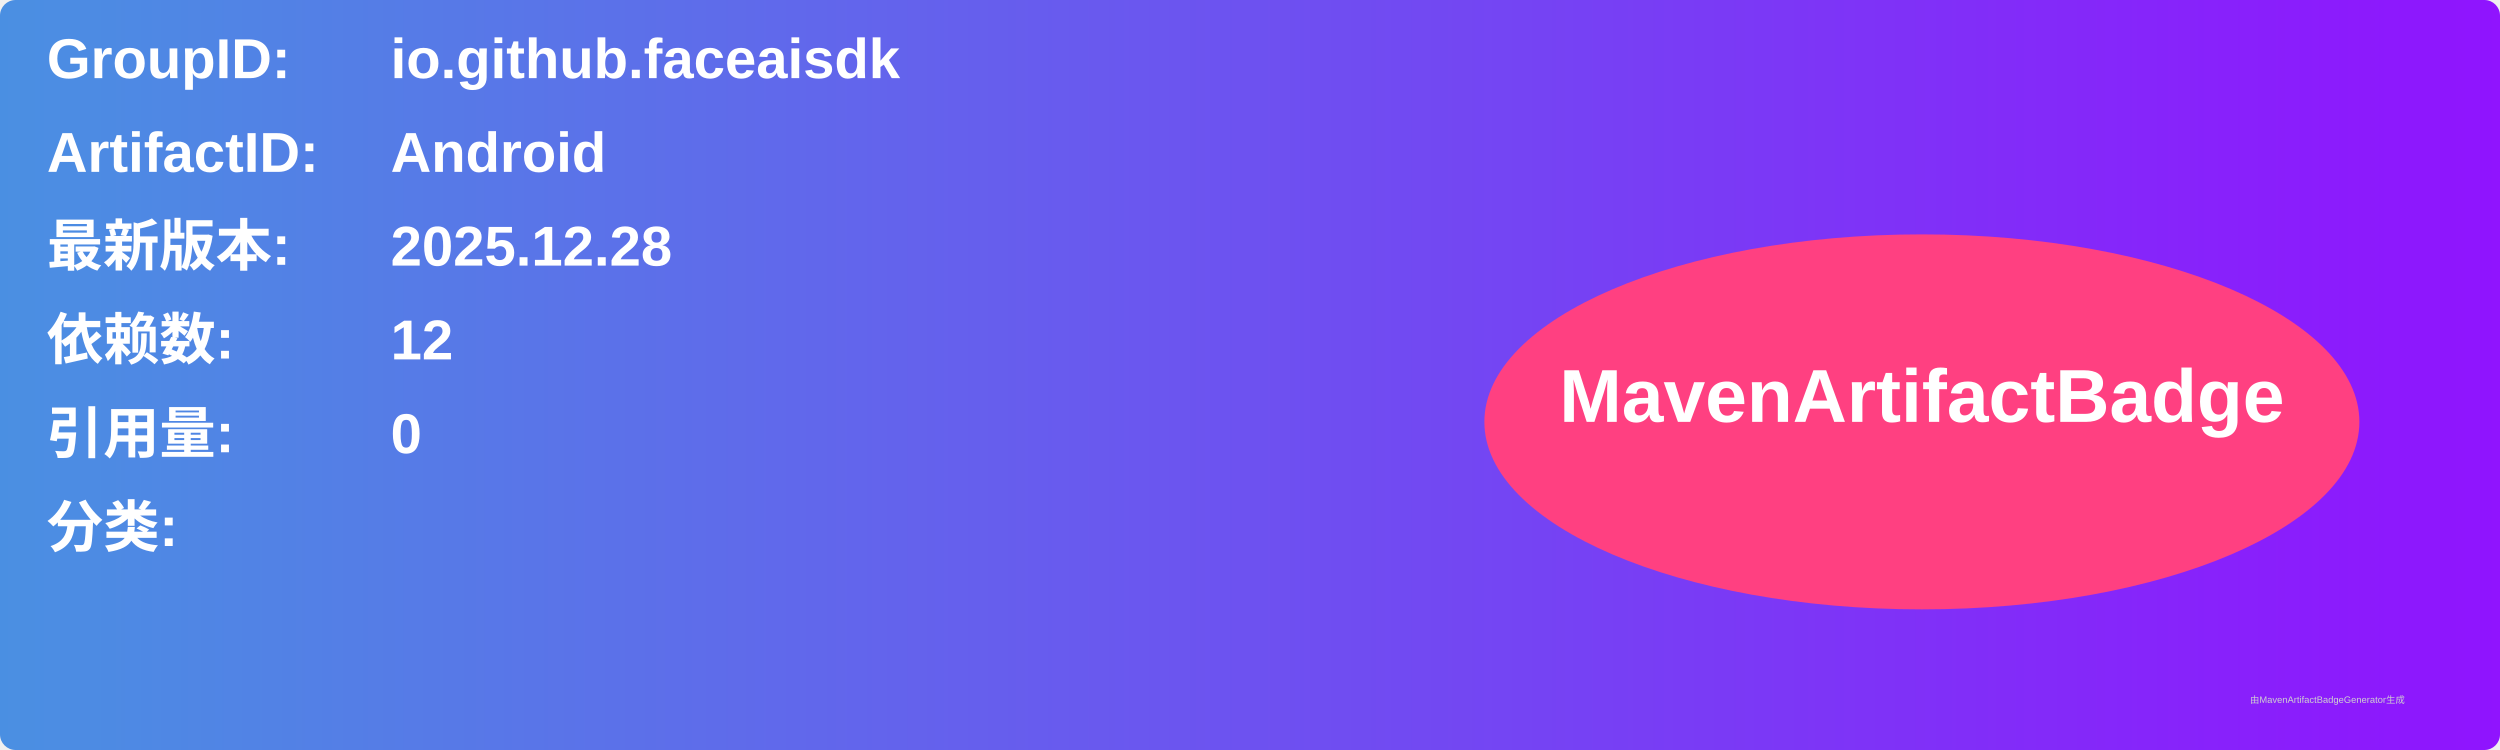
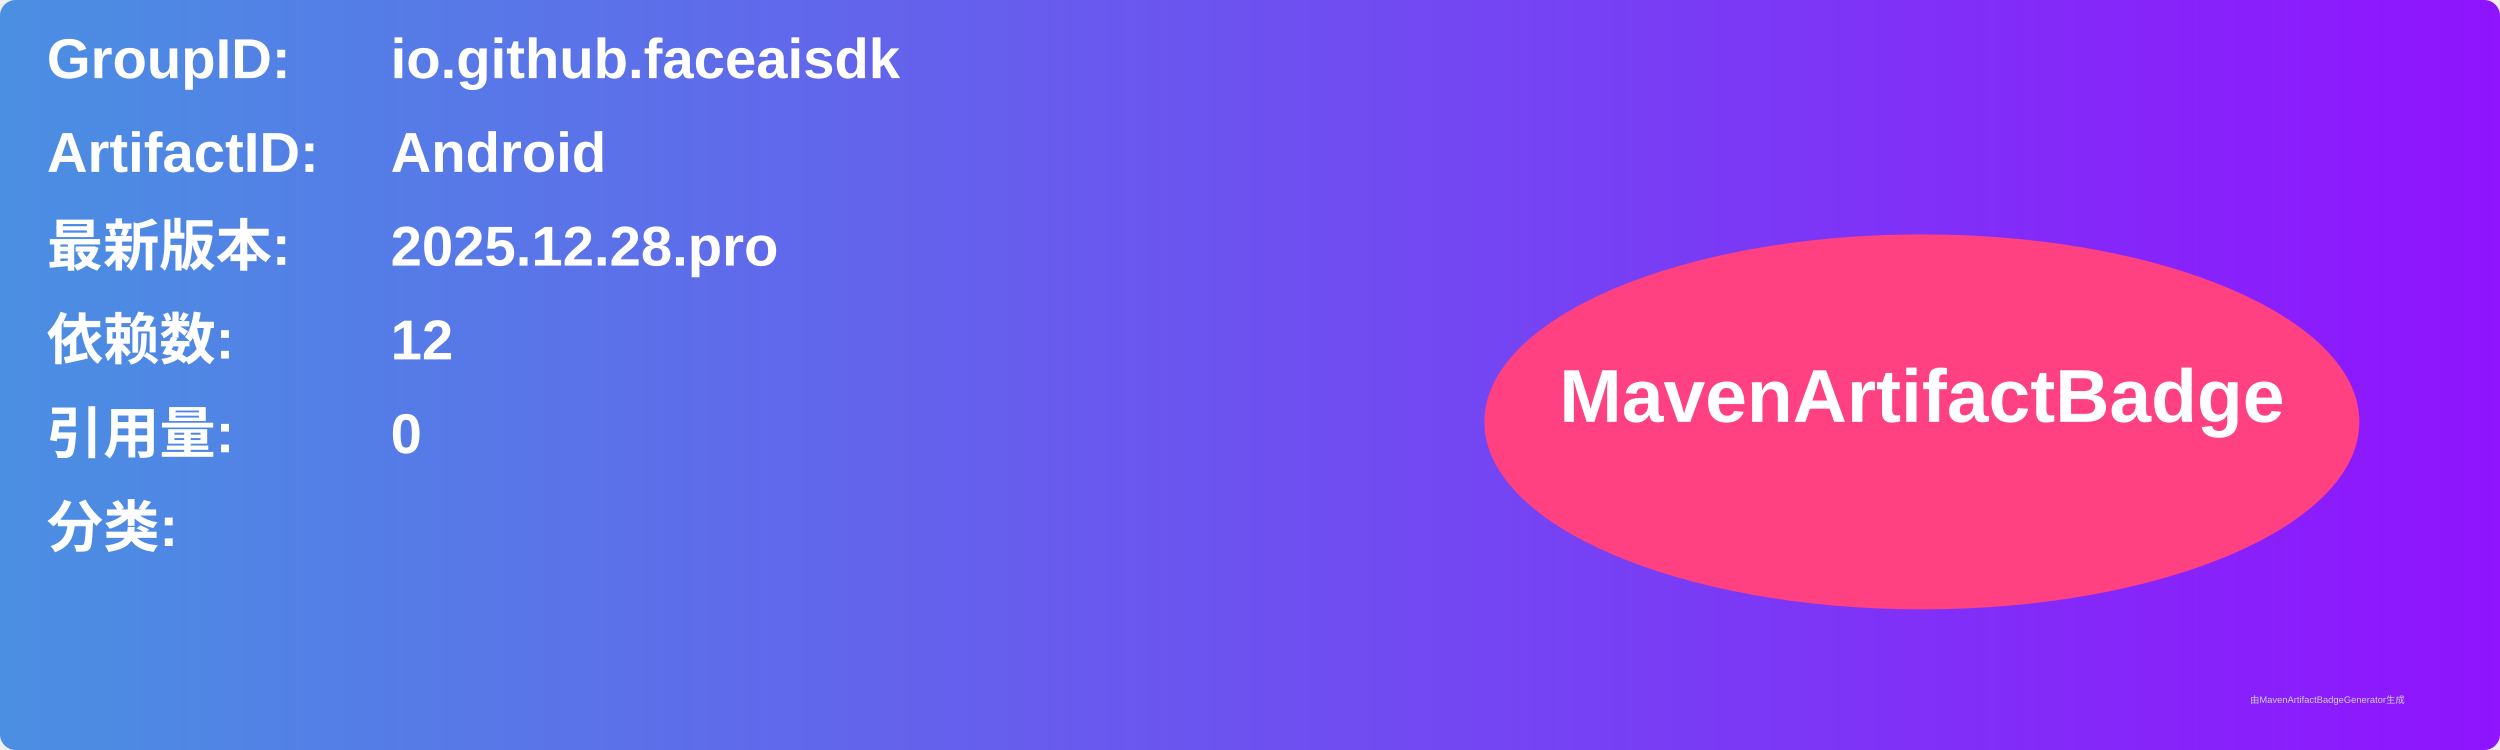
<svg xmlns="http://www.w3.org/2000/svg" width="800" height="240" viewBox="0 0 800 240">
  <linearGradient id="grad" x1="0%" y1="0%" x2="100%" y2="0%">
    <stop offset="0%" stop-color="#4a90e2" />
    <stop offset="100%" stop-color="#9013fe" />
  </linearGradient>
  <rect width="100%" height="100%" rx="5" ry="5" fill="url(#grad)" />
  <g transform="translate(15, 15)">
    <text x="0" y="10" font-family="Arial" font-size="18" fill="white" font-weight="bold" width="260">GroupID:</text>
    <text x="110" y="10" font-family="Arial" font-size="18" fill="white" font-weight="bold" width="460">io.github.faceaisdk</text>
    <text x="0" y="40" font-family="Arial" font-size="18" fill="white" font-weight="bold" width="260">ArtifactID:</text>
    <text x="110" y="40" font-family="Arial" font-size="18" fill="white" font-weight="bold" width="460">Android</text>
    <text x="0" y="70" font-family="Arial" font-size="18" fill="white" font-weight="bold">最新版本:</text>
    <text x="110" y="70" font-family="Arial" font-size="18" fill="white" font-weight="bold">
-       <tspan font-weight="bold">2025.12.28</tspan>
+       <tspan font-weight="bold">2025.12.28.pro</tspan>
    </text>
    <text x="0" y="100" font-family="Arial" font-size="18" fill="white" font-weight="bold">依赖数: </text>
    <text x="110" y="100" font-family="Arial" font-size="18" fill="white">
      <tspan font-weight="bold">12</tspan>
    </text>
    <text x="0" y="130" font-family="Arial" font-size="18" fill="white" font-weight="bold">引用量: </text>
    <text x="110" y="130" font-family="Arial" font-size="18" fill="white">
      <tspan font-weight="bold">0</tspan>
    </text>
    <text x="0" y="160" font-family="Arial" font-size="18" fill="white" font-weight="bold">分类:</text>
    <text x="10" y="190" font-family="Arial" font-size="10" fill="white">
      <tspan font-weight="bold" />
    </text>
    <ellipse cx="600" cy="120" rx="140" ry="60" fill="#ff4081" />
    <text x="600" y="120" text-anchor="middle" font-family="Arial" font-size="24" fill="white" font-weight="bold">MavenArtifactBadge</text>
  </g>
  <text x="720" y="225" font-family="Arial" font-size="3" fill="#d0d0d0">由MavenArtifactBadgeGenerator生成</text>
</svg>
